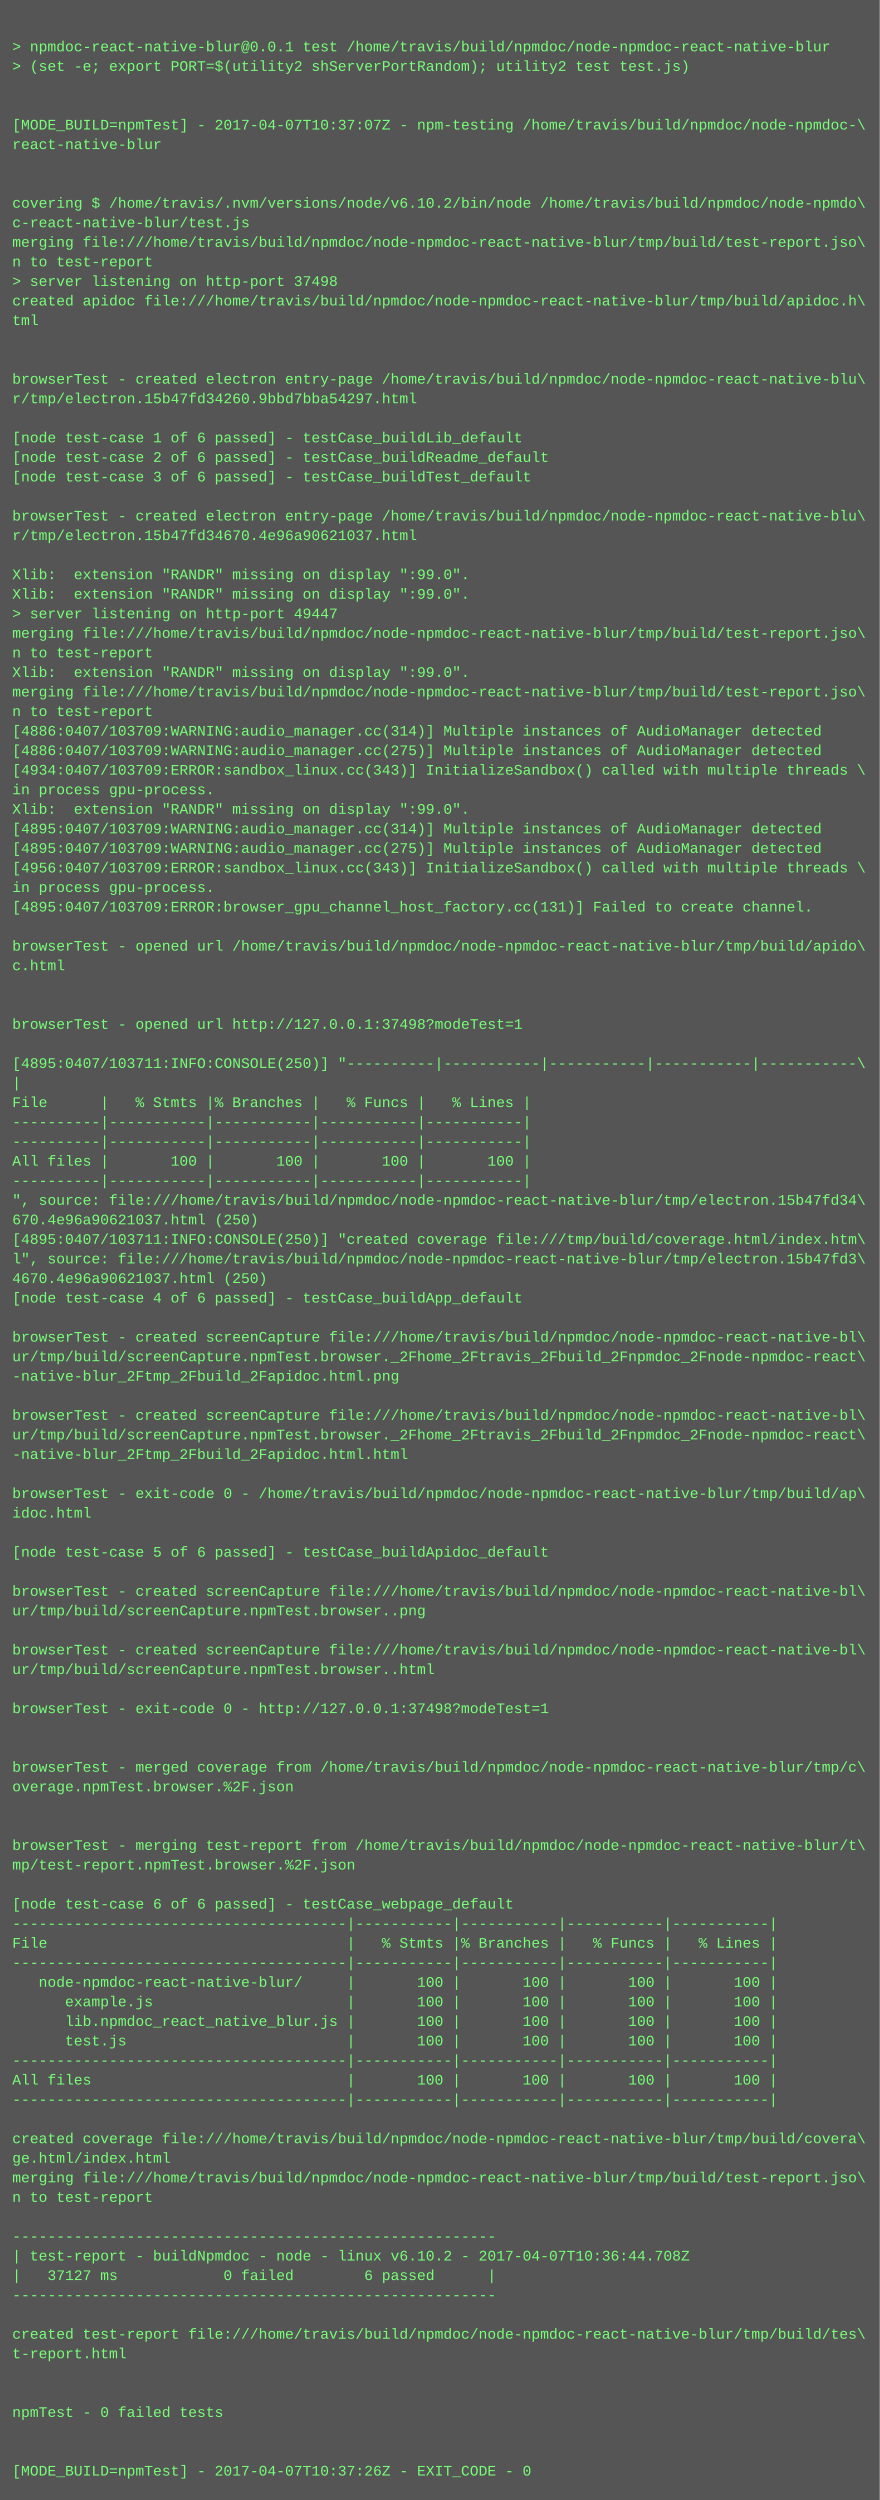
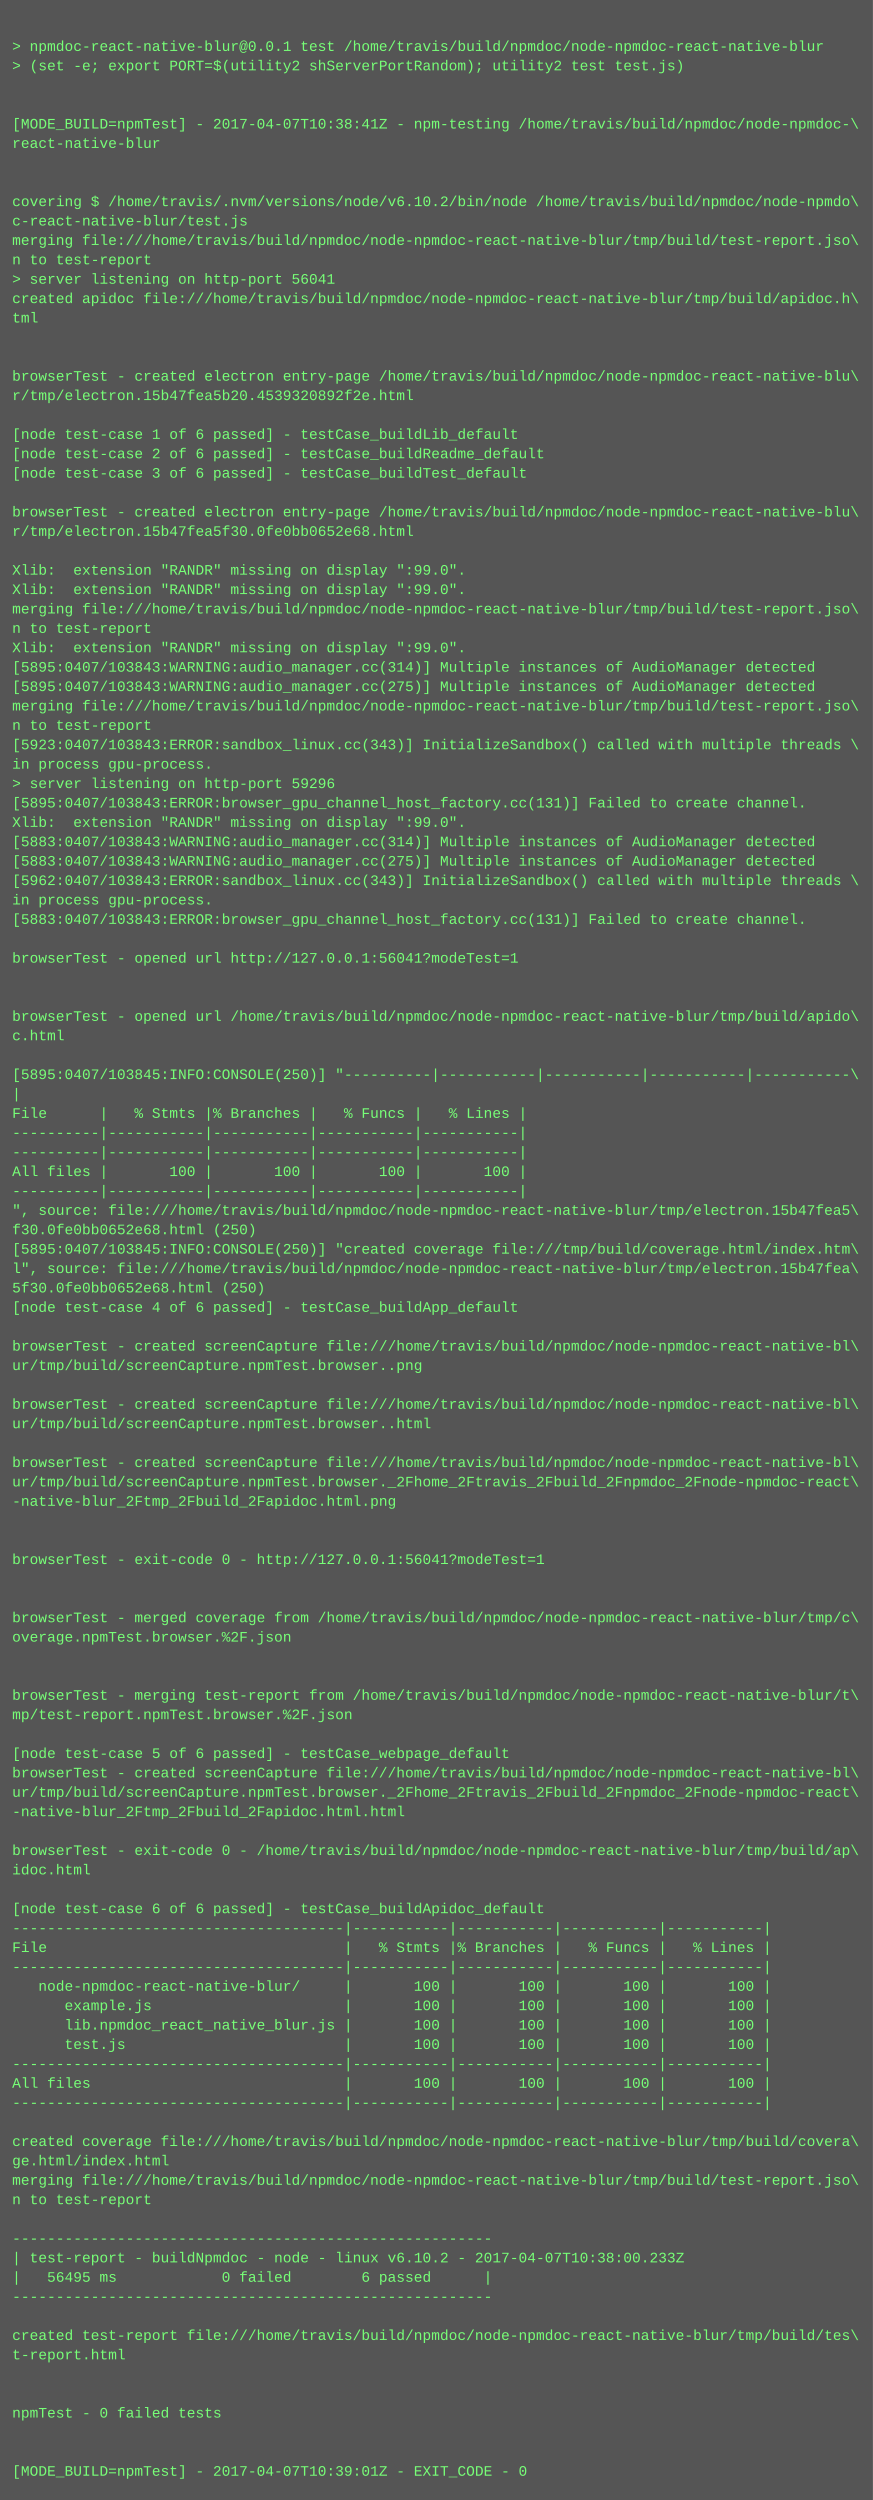
- <svg xmlns="http://www.w3.org/2000/svg" height="2046" width="720">
-   <rect height="2046" fill="#555" width="720" />
+ <svg xmlns="http://www.w3.org/2000/svg" height="2062" width="720">
+   <rect height="2062" fill="#555" width="720" />
  <text fill="#7f7" font-family="Courier New" font-size="12" xml:space="preserve">
    <tspan x="10" y="26" />
    <tspan x="10" y="42">&gt; npmdoc-react-native-blur@0.0.1 test /home/travis/build/npmdoc/node-npmdoc-react-native-blur</tspan>
    <tspan x="10" y="58">&gt; (set -e; export PORT=$(utility2 shServerPortRandom); utility2 test test.js)</tspan>
    <tspan x="10" y="74" />
    <tspan x="10" y="90" />
-     <tspan x="10" y="106">[MODE_BUILD=npmTest] - 2017-04-07T10:37:07Z - npm-testing /home/travis/build/npmdoc/node-npmdoc-\</tspan>
+     <tspan x="10" y="106">[MODE_BUILD=npmTest] - 2017-04-07T10:38:41Z - npm-testing /home/travis/build/npmdoc/node-npmdoc-\</tspan>
    <tspan x="10" y="122">react-native-blur</tspan>
    <tspan x="10" y="138" />
    <tspan x="10" y="154" />
    <tspan x="10" y="170">covering $ /home/travis/.nvm/versions/node/v6.10.2/bin/node /home/travis/build/npmdoc/node-npmdo\</tspan>
    <tspan x="10" y="186">c-react-native-blur/test.js</tspan>
    <tspan x="10" y="202">merging file:///home/travis/build/npmdoc/node-npmdoc-react-native-blur/tmp/build/test-report.jso\</tspan>
    <tspan x="10" y="218">n to test-report</tspan>
-     <tspan x="10" y="234">&gt; server listening on http-port 37498</tspan>
+     <tspan x="10" y="234">&gt; server listening on http-port 56041</tspan>
    <tspan x="10" y="250">created apidoc file:///home/travis/build/npmdoc/node-npmdoc-react-native-blur/tmp/build/apidoc.h\</tspan>
    <tspan x="10" y="266">tml</tspan>
    <tspan x="10" y="282" />
    <tspan x="10" y="298" />
    <tspan x="10" y="314">browserTest - created electron entry-page /home/travis/build/npmdoc/node-npmdoc-react-native-blu\</tspan>
-     <tspan x="10" y="330">r/tmp/electron.15b47fd34260.9bbd7bba54297.html</tspan>
+     <tspan x="10" y="330">r/tmp/electron.15b47fea5b20.4539320892f2e.html</tspan>
    <tspan x="10" y="346" />
    <tspan x="10" y="362">[node test-case 1 of 6 passed] - testCase_buildLib_default</tspan>
    <tspan x="10" y="378">[node test-case 2 of 6 passed] - testCase_buildReadme_default</tspan>
    <tspan x="10" y="394">[node test-case 3 of 6 passed] - testCase_buildTest_default</tspan>
    <tspan x="10" y="410" />
    <tspan x="10" y="426">browserTest - created electron entry-page /home/travis/build/npmdoc/node-npmdoc-react-native-blu\</tspan>
-     <tspan x="10" y="442">r/tmp/electron.15b47fd34670.4e96a90621037.html</tspan>
+     <tspan x="10" y="442">r/tmp/electron.15b47fea5f30.0fe0bb0652e68.html</tspan>
    <tspan x="10" y="458" />
    <tspan x="10" y="474">Xlib:  extension "RANDR" missing on display ":99.0".</tspan>
    <tspan x="10" y="490">Xlib:  extension "RANDR" missing on display ":99.0".</tspan>
-     <tspan x="10" y="506">&gt; server listening on http-port 49447</tspan>
-     <tspan x="10" y="522">merging file:///home/travis/build/npmdoc/node-npmdoc-react-native-blur/tmp/build/test-report.jso\</tspan>
-     <tspan x="10" y="538">n to test-report</tspan>
-     <tspan x="10" y="554">Xlib:  extension "RANDR" missing on display ":99.0".</tspan>
-     <tspan x="10" y="570">merging file:///home/travis/build/npmdoc/node-npmdoc-react-native-blur/tmp/build/test-report.jso\</tspan>
-     <tspan x="10" y="586">n to test-report</tspan>
-     <tspan x="10" y="602">[4886:0407/103709:WARNING:audio_manager.cc(314)] Multiple instances of AudioManager detected</tspan>
-     <tspan x="10" y="618">[4886:0407/103709:WARNING:audio_manager.cc(275)] Multiple instances of AudioManager detected</tspan>
-     <tspan x="10" y="634">[4934:0407/103709:ERROR:sandbox_linux.cc(343)] InitializeSandbox() called with multiple threads \</tspan>
-     <tspan x="10" y="650">in process gpu-process. </tspan>
-     <tspan x="10" y="666">Xlib:  extension "RANDR" missing on display ":99.0".</tspan>
-     <tspan x="10" y="682">[4895:0407/103709:WARNING:audio_manager.cc(314)] Multiple instances of AudioManager detected</tspan>
-     <tspan x="10" y="698">[4895:0407/103709:WARNING:audio_manager.cc(275)] Multiple instances of AudioManager detected</tspan>
-     <tspan x="10" y="714">[4956:0407/103709:ERROR:sandbox_linux.cc(343)] InitializeSandbox() called with multiple threads \</tspan>
-     <tspan x="10" y="730">in process gpu-process. </tspan>
-     <tspan x="10" y="746">[4895:0407/103709:ERROR:browser_gpu_channel_host_factory.cc(131)] Failed to create channel.</tspan>
-     <tspan x="10" y="762" />
-     <tspan x="10" y="778">browserTest - opened url /home/travis/build/npmdoc/node-npmdoc-react-native-blur/tmp/build/apido\</tspan>
-     <tspan x="10" y="794">c.html</tspan>
+     <tspan x="10" y="506">merging file:///home/travis/build/npmdoc/node-npmdoc-react-native-blur/tmp/build/test-report.jso\</tspan>
+     <tspan x="10" y="522">n to test-report</tspan>
+     <tspan x="10" y="538">Xlib:  extension "RANDR" missing on display ":99.0".</tspan>
+     <tspan x="10" y="554">[5895:0407/103843:WARNING:audio_manager.cc(314)] Multiple instances of AudioManager detected</tspan>
+     <tspan x="10" y="570">[5895:0407/103843:WARNING:audio_manager.cc(275)] Multiple instances of AudioManager detected</tspan>
+     <tspan x="10" y="586">merging file:///home/travis/build/npmdoc/node-npmdoc-react-native-blur/tmp/build/test-report.jso\</tspan>
+     <tspan x="10" y="602">n to test-report</tspan>
+     <tspan x="10" y="618">[5923:0407/103843:ERROR:sandbox_linux.cc(343)] InitializeSandbox() called with multiple threads \</tspan>
+     <tspan x="10" y="634">in process gpu-process. </tspan>
+     <tspan x="10" y="650">&gt; server listening on http-port 59296</tspan>
+     <tspan x="10" y="666">[5895:0407/103843:ERROR:browser_gpu_channel_host_factory.cc(131)] Failed to create channel.</tspan>
+     <tspan x="10" y="682">Xlib:  extension "RANDR" missing on display ":99.0".</tspan>
+     <tspan x="10" y="698">[5883:0407/103843:WARNING:audio_manager.cc(314)] Multiple instances of AudioManager detected</tspan>
+     <tspan x="10" y="714">[5883:0407/103843:WARNING:audio_manager.cc(275)] Multiple instances of AudioManager detected</tspan>
+     <tspan x="10" y="730">[5962:0407/103843:ERROR:sandbox_linux.cc(343)] InitializeSandbox() called with multiple threads \</tspan>
+     <tspan x="10" y="746">in process gpu-process. </tspan>
+     <tspan x="10" y="762">[5883:0407/103843:ERROR:browser_gpu_channel_host_factory.cc(131)] Failed to create channel.</tspan>
+     <tspan x="10" y="778" />
+     <tspan x="10" y="794">browserTest - opened url http://127.0.0.1:56041?modeTest=1</tspan>
    <tspan x="10" y="810" />
    <tspan x="10" y="826" />
-     <tspan x="10" y="842">browserTest - opened url http://127.0.0.1:37498?modeTest=1</tspan>
-     <tspan x="10" y="858" />
-     <tspan x="10" y="874">[4895:0407/103711:INFO:CONSOLE(250)] "----------|-----------|-----------|-----------|-----------\</tspan>
-     <tspan x="10" y="890">|</tspan>
-     <tspan x="10" y="906">File      |   % Stmts |% Branches |   % Funcs |   % Lines |</tspan>
-     <tspan x="10" y="922">----------|-----------|-----------|-----------|-----------|</tspan>
+     <tspan x="10" y="842">browserTest - opened url /home/travis/build/npmdoc/node-npmdoc-react-native-blur/tmp/build/apido\</tspan>
+     <tspan x="10" y="858">c.html</tspan>
+     <tspan x="10" y="874" />
+     <tspan x="10" y="890">[5895:0407/103845:INFO:CONSOLE(250)] "----------|-----------|-----------|-----------|-----------\</tspan>
+     <tspan x="10" y="906">|</tspan>
+     <tspan x="10" y="922">File      |   % Stmts |% Branches |   % Funcs |   % Lines |</tspan>
    <tspan x="10" y="938">----------|-----------|-----------|-----------|-----------|</tspan>
-     <tspan x="10" y="954">All files |       100 |       100 |       100 |       100 |</tspan>
-     <tspan x="10" y="970">----------|-----------|-----------|-----------|-----------|</tspan>
-     <tspan x="10" y="986">", source: file:///home/travis/build/npmdoc/node-npmdoc-react-native-blur/tmp/electron.15b47fd34\</tspan>
-     <tspan x="10" y="1002">670.4e96a90621037.html (250)</tspan>
-     <tspan x="10" y="1018">[4895:0407/103711:INFO:CONSOLE(250)] "created coverage file:///tmp/build/coverage.html/index.htm\</tspan>
-     <tspan x="10" y="1034">l", source: file:///home/travis/build/npmdoc/node-npmdoc-react-native-blur/tmp/electron.15b47fd3\</tspan>
-     <tspan x="10" y="1050">4670.4e96a90621037.html (250)</tspan>
-     <tspan x="10" y="1066">[node test-case 4 of 6 passed] - testCase_buildApp_default</tspan>
-     <tspan x="10" y="1082" />
-     <tspan x="10" y="1098">browserTest - created screenCapture file:///home/travis/build/npmdoc/node-npmdoc-react-native-bl\</tspan>
-     <tspan x="10" y="1114">ur/tmp/build/screenCapture.npmTest.browser._2Fhome_2Ftravis_2Fbuild_2Fnpmdoc_2Fnode-npmdoc-react\</tspan>
-     <tspan x="10" y="1130">-native-blur_2Ftmp_2Fbuild_2Fapidoc.html.png</tspan>
+     <tspan x="10" y="954">----------|-----------|-----------|-----------|-----------|</tspan>
+     <tspan x="10" y="970">All files |       100 |       100 |       100 |       100 |</tspan>
+     <tspan x="10" y="986">----------|-----------|-----------|-----------|-----------|</tspan>
+     <tspan x="10" y="1002">", source: file:///home/travis/build/npmdoc/node-npmdoc-react-native-blur/tmp/electron.15b47fea5\</tspan>
+     <tspan x="10" y="1018">f30.0fe0bb0652e68.html (250)</tspan>
+     <tspan x="10" y="1034">[5895:0407/103845:INFO:CONSOLE(250)] "created coverage file:///tmp/build/coverage.html/index.htm\</tspan>
+     <tspan x="10" y="1050">l", source: file:///home/travis/build/npmdoc/node-npmdoc-react-native-blur/tmp/electron.15b47fea\</tspan>
+     <tspan x="10" y="1066">5f30.0fe0bb0652e68.html (250)</tspan>
+     <tspan x="10" y="1082">[node test-case 4 of 6 passed] - testCase_buildApp_default</tspan>
+     <tspan x="10" y="1098" />
+     <tspan x="10" y="1114">browserTest - created screenCapture file:///home/travis/build/npmdoc/node-npmdoc-react-native-bl\</tspan>
+     <tspan x="10" y="1130">ur/tmp/build/screenCapture.npmTest.browser..png</tspan>
    <tspan x="10" y="1146" />
    <tspan x="10" y="1162">browserTest - created screenCapture file:///home/travis/build/npmdoc/node-npmdoc-react-native-bl\</tspan>
-     <tspan x="10" y="1178">ur/tmp/build/screenCapture.npmTest.browser._2Fhome_2Ftravis_2Fbuild_2Fnpmdoc_2Fnode-npmdoc-react\</tspan>
-     <tspan x="10" y="1194">-native-blur_2Ftmp_2Fbuild_2Fapidoc.html.html</tspan>
-     <tspan x="10" y="1210" />
-     <tspan x="10" y="1226">browserTest - exit-code 0 - /home/travis/build/npmdoc/node-npmdoc-react-native-blur/tmp/build/ap\</tspan>
-     <tspan x="10" y="1242">idoc.html</tspan>
+     <tspan x="10" y="1178">ur/tmp/build/screenCapture.npmTest.browser..html</tspan>
+     <tspan x="10" y="1194" />
+     <tspan x="10" y="1210">browserTest - created screenCapture file:///home/travis/build/npmdoc/node-npmdoc-react-native-bl\</tspan>
+     <tspan x="10" y="1226">ur/tmp/build/screenCapture.npmTest.browser._2Fhome_2Ftravis_2Fbuild_2Fnpmdoc_2Fnode-npmdoc-react\</tspan>
+     <tspan x="10" y="1242">-native-blur_2Ftmp_2Fbuild_2Fapidoc.html.png</tspan>
    <tspan x="10" y="1258" />
-     <tspan x="10" y="1274">[node test-case 5 of 6 passed] - testCase_buildApidoc_default</tspan>
-     <tspan x="10" y="1290" />
-     <tspan x="10" y="1306">browserTest - created screenCapture file:///home/travis/build/npmdoc/node-npmdoc-react-native-bl\</tspan>
-     <tspan x="10" y="1322">ur/tmp/build/screenCapture.npmTest.browser..png</tspan>
-     <tspan x="10" y="1338" />
-     <tspan x="10" y="1354">browserTest - created screenCapture file:///home/travis/build/npmdoc/node-npmdoc-react-native-bl\</tspan>
-     <tspan x="10" y="1370">ur/tmp/build/screenCapture.npmTest.browser..html</tspan>
+     <tspan x="10" y="1274" />
+     <tspan x="10" y="1290">browserTest - exit-code 0 - http://127.0.0.1:56041?modeTest=1</tspan>
+     <tspan x="10" y="1306" />
+     <tspan x="10" y="1322" />
+     <tspan x="10" y="1338">browserTest - merged coverage from /home/travis/build/npmdoc/node-npmdoc-react-native-blur/tmp/c\</tspan>
+     <tspan x="10" y="1354">overage.npmTest.browser.%2F.json</tspan>
+     <tspan x="10" y="1370" />
    <tspan x="10" y="1386" />
-     <tspan x="10" y="1402">browserTest - exit-code 0 - http://127.0.0.1:37498?modeTest=1</tspan>
-     <tspan x="10" y="1418" />
+     <tspan x="10" y="1402">browserTest - merging test-report from /home/travis/build/npmdoc/node-npmdoc-react-native-blur/t\</tspan>
+     <tspan x="10" y="1418">mp/test-report.npmTest.browser.%2F.json</tspan>
    <tspan x="10" y="1434" />
-     <tspan x="10" y="1450">browserTest - merged coverage from /home/travis/build/npmdoc/node-npmdoc-react-native-blur/tmp/c\</tspan>
-     <tspan x="10" y="1466">overage.npmTest.browser.%2F.json</tspan>
-     <tspan x="10" y="1482" />
-     <tspan x="10" y="1498" />
-     <tspan x="10" y="1514">browserTest - merging test-report from /home/travis/build/npmdoc/node-npmdoc-react-native-blur/t\</tspan>
-     <tspan x="10" y="1530">mp/test-report.npmTest.browser.%2F.json</tspan>
-     <tspan x="10" y="1546" />
-     <tspan x="10" y="1562">[node test-case 6 of 6 passed] - testCase_webpage_default</tspan>
-     <tspan x="10" y="1578">--------------------------------------|-----------|-----------|-----------|-----------|</tspan>
-     <tspan x="10" y="1594">File                                  |   % Stmts |% Branches |   % Funcs |   % Lines |</tspan>
-     <tspan x="10" y="1610">--------------------------------------|-----------|-----------|-----------|-----------|</tspan>
-     <tspan x="10" y="1626">   node-npmdoc-react-native-blur/     |       100 |       100 |       100 |       100 |</tspan>
-     <tspan x="10" y="1642">      example.js                      |       100 |       100 |       100 |       100 |</tspan>
-     <tspan x="10" y="1658">      lib.npmdoc_react_native_blur.js |       100 |       100 |       100 |       100 |</tspan>
-     <tspan x="10" y="1674">      test.js                         |       100 |       100 |       100 |       100 |</tspan>
-     <tspan x="10" y="1690">--------------------------------------|-----------|-----------|-----------|-----------|</tspan>
-     <tspan x="10" y="1706">All files                             |       100 |       100 |       100 |       100 |</tspan>
-     <tspan x="10" y="1722">--------------------------------------|-----------|-----------|-----------|-----------|</tspan>
-     <tspan x="10" y="1738" />
-     <tspan x="10" y="1754">created coverage file:///home/travis/build/npmdoc/node-npmdoc-react-native-blur/tmp/build/covera\</tspan>
-     <tspan x="10" y="1770">ge.html/index.html</tspan>
-     <tspan x="10" y="1786">merging file:///home/travis/build/npmdoc/node-npmdoc-react-native-blur/tmp/build/test-report.jso\</tspan>
-     <tspan x="10" y="1802">n to test-report</tspan>
-     <tspan x="10" y="1818" />
-     <tspan x="10" y="1834">-------------------------------------------------------</tspan>
-     <tspan x="10" y="1850">| test-report - buildNpmdoc - node - linux v6.10.2 - 2017-04-07T10:36:44.708Z</tspan>
-     <tspan x="10" y="1866">|   37127 ms            0 failed        6 passed      |</tspan>
-     <tspan x="10" y="1882">-------------------------------------------------------</tspan>
-     <tspan x="10" y="1898" />
-     <tspan x="10" y="1914">created test-report file:///home/travis/build/npmdoc/node-npmdoc-react-native-blur/tmp/build/tes\</tspan>
-     <tspan x="10" y="1930">t-report.html</tspan>
-     <tspan x="10" y="1946" />
+     <tspan x="10" y="1450">[node test-case 5 of 6 passed] - testCase_webpage_default</tspan>
+     <tspan x="10" y="1466">browserTest - created screenCapture file:///home/travis/build/npmdoc/node-npmdoc-react-native-bl\</tspan>
+     <tspan x="10" y="1482">ur/tmp/build/screenCapture.npmTest.browser._2Fhome_2Ftravis_2Fbuild_2Fnpmdoc_2Fnode-npmdoc-react\</tspan>
+     <tspan x="10" y="1498">-native-blur_2Ftmp_2Fbuild_2Fapidoc.html.html</tspan>
+     <tspan x="10" y="1514" />
+     <tspan x="10" y="1530">browserTest - exit-code 0 - /home/travis/build/npmdoc/node-npmdoc-react-native-blur/tmp/build/ap\</tspan>
+     <tspan x="10" y="1546">idoc.html</tspan>
+     <tspan x="10" y="1562" />
+     <tspan x="10" y="1578">[node test-case 6 of 6 passed] - testCase_buildApidoc_default</tspan>
+     <tspan x="10" y="1594">--------------------------------------|-----------|-----------|-----------|-----------|</tspan>
+     <tspan x="10" y="1610">File                                  |   % Stmts |% Branches |   % Funcs |   % Lines |</tspan>
+     <tspan x="10" y="1626">--------------------------------------|-----------|-----------|-----------|-----------|</tspan>
+     <tspan x="10" y="1642">   node-npmdoc-react-native-blur/     |       100 |       100 |       100 |       100 |</tspan>
+     <tspan x="10" y="1658">      example.js                      |       100 |       100 |       100 |       100 |</tspan>
+     <tspan x="10" y="1674">      lib.npmdoc_react_native_blur.js |       100 |       100 |       100 |       100 |</tspan>
+     <tspan x="10" y="1690">      test.js                         |       100 |       100 |       100 |       100 |</tspan>
+     <tspan x="10" y="1706">--------------------------------------|-----------|-----------|-----------|-----------|</tspan>
+     <tspan x="10" y="1722">All files                             |       100 |       100 |       100 |       100 |</tspan>
+     <tspan x="10" y="1738">--------------------------------------|-----------|-----------|-----------|-----------|</tspan>
+     <tspan x="10" y="1754" />
+     <tspan x="10" y="1770">created coverage file:///home/travis/build/npmdoc/node-npmdoc-react-native-blur/tmp/build/covera\</tspan>
+     <tspan x="10" y="1786">ge.html/index.html</tspan>
+     <tspan x="10" y="1802">merging file:///home/travis/build/npmdoc/node-npmdoc-react-native-blur/tmp/build/test-report.jso\</tspan>
+     <tspan x="10" y="1818">n to test-report</tspan>
+     <tspan x="10" y="1834" />
+     <tspan x="10" y="1850">-------------------------------------------------------</tspan>
+     <tspan x="10" y="1866">| test-report - buildNpmdoc - node - linux v6.10.2 - 2017-04-07T10:38:00.233Z</tspan>
+     <tspan x="10" y="1882">|   56495 ms            0 failed        6 passed      |</tspan>
+     <tspan x="10" y="1898">-------------------------------------------------------</tspan>
+     <tspan x="10" y="1914" />
+     <tspan x="10" y="1930">created test-report file:///home/travis/build/npmdoc/node-npmdoc-react-native-blur/tmp/build/tes\</tspan>
+     <tspan x="10" y="1946">t-report.html</tspan>
    <tspan x="10" y="1962" />
-     <tspan x="10" y="1978">npmTest - 0 failed tests</tspan>
-     <tspan x="10" y="1994" />
+     <tspan x="10" y="1978" />
+     <tspan x="10" y="1994">npmTest - 0 failed tests</tspan>
    <tspan x="10" y="2010" />
-     <tspan x="10" y="2026">[MODE_BUILD=npmTest] - 2017-04-07T10:37:26Z - EXIT_CODE - 0</tspan>
+     <tspan x="10" y="2026" />
+     <tspan x="10" y="2042">[MODE_BUILD=npmTest] - 2017-04-07T10:39:01Z - EXIT_CODE - 0</tspan>
  </text>
</svg>
